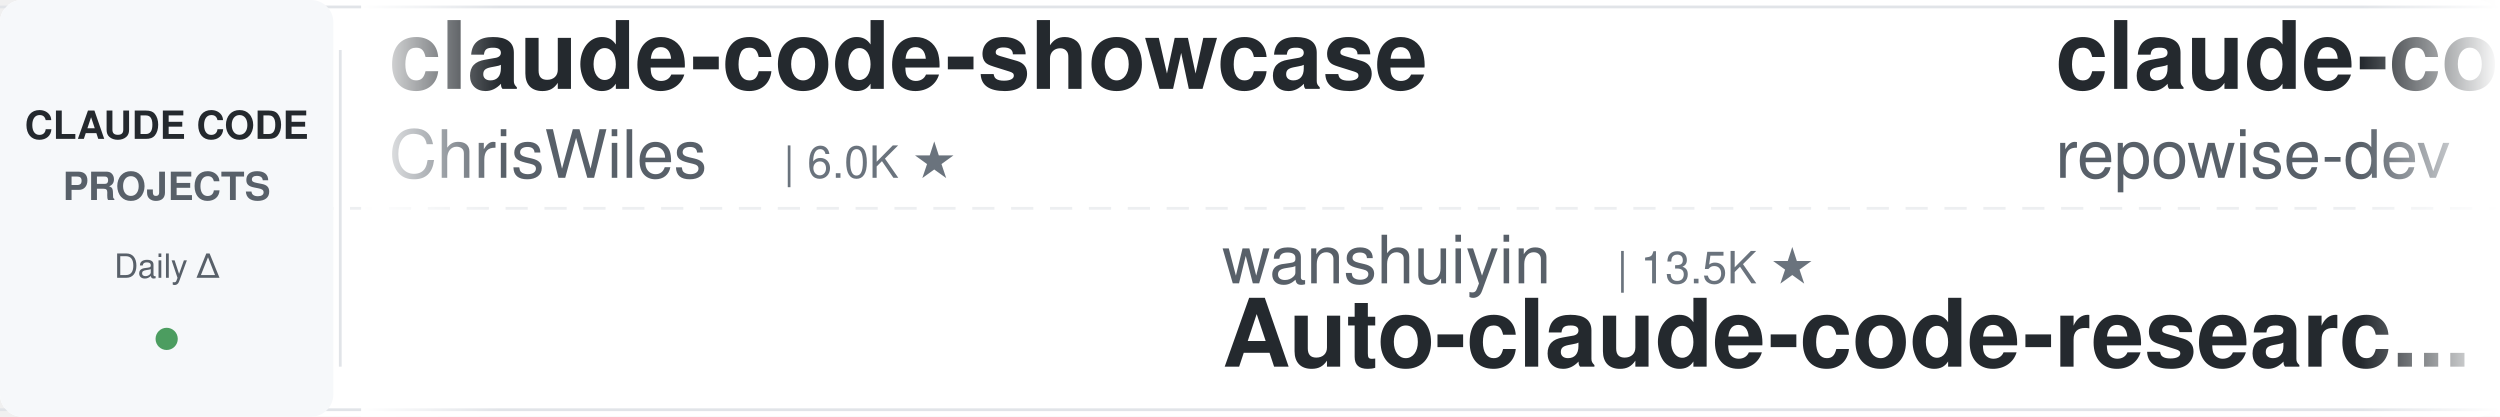
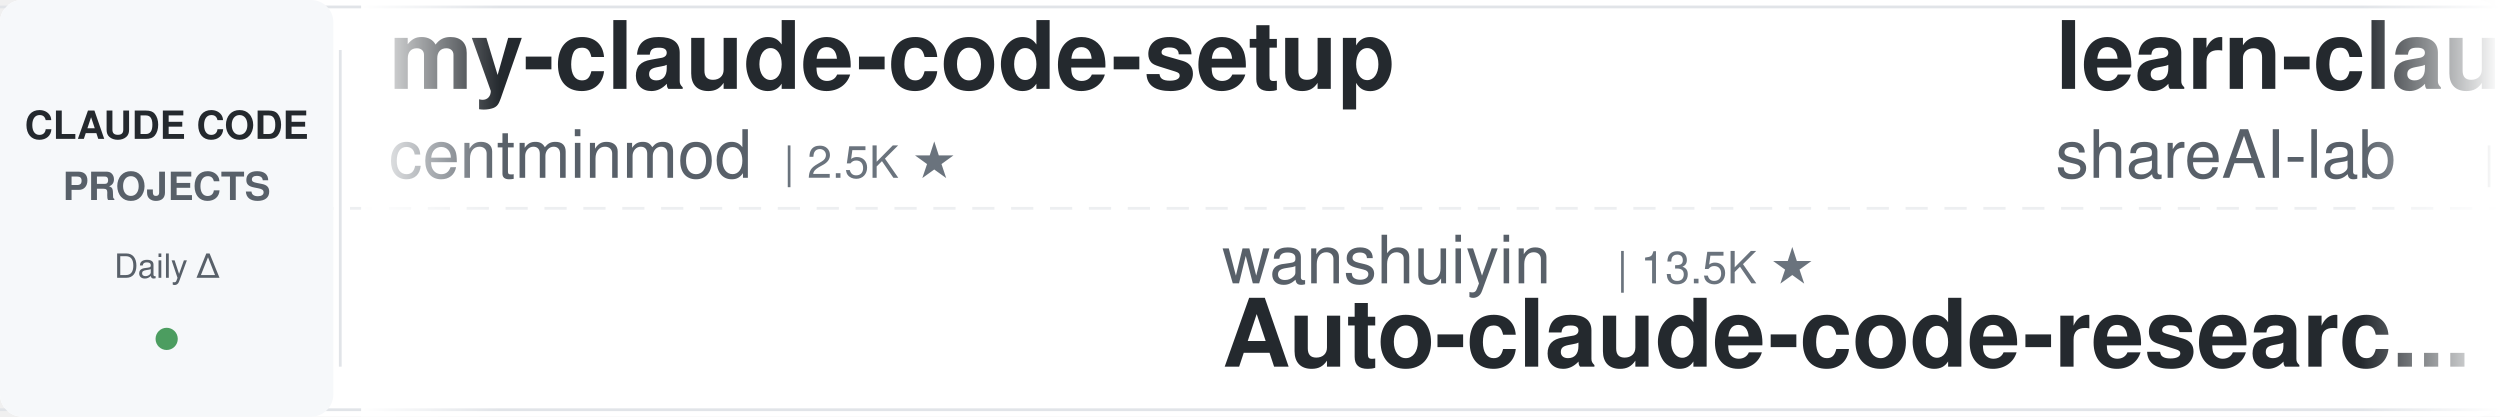
<svg xmlns="http://www.w3.org/2000/svg" width="900" height="150">
  <defs>
    <linearGradient id="leftFade" x1="0%" y1="0%" x2="100%" y2="0%">
      <stop offset="0%" style="stop-color:#ffffff;stop-opacity:1" />
      <stop offset="100%" style="stop-color:#ffffff;stop-opacity:0" />
    </linearGradient>
    <linearGradient id="rightFade" x1="0%" y1="0%" x2="100%" y2="0%">
      <stop offset="0%" style="stop-color:#ffffff;stop-opacity:0" />
      <stop offset="100%" style="stop-color:#ffffff;stop-opacity:1" />
    </linearGradient>
  </defs>
  <rect width="900" height="150" fill="#ffffff" rx="8" />
  <rect x="0" y="2" width="900" height="1" fill="#e1e4e8" />
  <rect x="0" y="147" width="900" height="1" fill="#e1e4e8" />
  <line x1="0" y1="75" x2="900" y2="75" stroke="#e1e4e8" stroke-width="1" stroke-dasharray="8 6" opacity="0.6" />
  <rect x="0" y="0" width="120" height="150" fill="#f6f8fa" rx="8" />
  <text x="60" y="50" font-family="-apple-system, BlinkMacSystemFont, 'Segoe UI', Helvetica, Arial, sans-serif" font-size="14" font-weight="600" fill="#24292e" text-anchor="middle">CLAUDE CODE</text>
  <text x="60" y="72" font-family="-apple-system, BlinkMacSystemFont, 'Segoe UI', Helvetica, Arial, sans-serif" font-size="14" font-weight="600" fill="#586069" text-anchor="middle">PROJECTS</text>
  <text x="60" y="100" font-family="-apple-system, BlinkMacSystemFont, 'Segoe UI', Helvetica, Arial, sans-serif" font-size="12" font-weight="500" fill="#586069" text-anchor="middle">Daily Δ</text>
  <circle cx="60" cy="122" r="4" fill="#22863a" opacity="0.8" />
  <rect x="122" y="18" width="1" height="114" fill="#e1e4e8" />
  <clipPath id="tickerClip">
    <rect x="130" y="0" width="770" height="150" />
  </clipPath>
  <g clip-path="url(#tickerClip)">
    <g id="tickerItems">
      <animateTransform attributeName="transform" attributeType="XML" type="translate" from="0 0" to="-3000 0" dur="54s" repeatCount="indefinite" />
      <g transform="translate(0, 0)">
-         <text x="140" y="32" font-family="-apple-system, BlinkMacSystemFont, 'Segoe UI', Helvetica, Arial, sans-serif" font-size="34" font-weight="600" fill="#24292e">claude-code-showcase</text>
-         <text x="140" y="64" font-family="-apple-system, BlinkMacSystemFont, 'Segoe UI', Helvetica, Arial, sans-serif" font-size="24" font-weight="400" fill="#586069">ChrisWiles</text>
-         <text x="282" y="64" font-family="-apple-system, BlinkMacSystemFont, 'Segoe UI', Helvetica, Arial, sans-serif" font-size="16" font-weight="500" fill="#6a737d">| 6.0K ★</text>
+         <text x="140" y="32" font-family="-apple-system, BlinkMacSystemFont, 'Segoe UI', Helvetica, Arial, sans-serif" font-size="34" font-weight="600" fill="#24292e">my-claude-code-setup</text>
+         <text x="140" y="64" font-family="-apple-system, BlinkMacSystemFont, 'Segoe UI', Helvetica, Arial, sans-serif" font-size="24" font-weight="400" fill="#586069">centminmod</text>
+         <text x="282" y="64" font-family="-apple-system, BlinkMacSystemFont, 'Segoe UI', Helvetica, Arial, sans-serif" font-size="16" font-weight="500" fill="#6a737d">| 2.5K ★</text>
      </g>
      <g transform="translate(300, 0)">
        <text x="140" y="102" font-family="-apple-system, BlinkMacSystemFont, 'Segoe UI', Helvetica, Arial, sans-serif" font-size="24" font-weight="400" fill="#586069">wanshuiyin</text>
        <text x="282" y="102" font-family="-apple-system, BlinkMacSystemFont, 'Segoe UI', Helvetica, Arial, sans-serif" font-size="16" font-weight="500" fill="#6a737d">| 13.5K ★</text>
        <text x="140" y="132" font-family="-apple-system, BlinkMacSystemFont, 'Segoe UI', Helvetica, Arial, sans-serif" font-size="34" font-weight="600" fill="#24292e">Auto-claude-code-researc...</text>
      </g>
      <g transform="translate(600, 0)">
-         <text x="140" y="32" font-family="-apple-system, BlinkMacSystemFont, 'Segoe UI', Helvetica, Arial, sans-serif" font-size="34" font-weight="600" fill="#24292e">claude-code-prompts</text>
-         <text x="140" y="64" font-family="-apple-system, BlinkMacSystemFont, 'Segoe UI', Helvetica, Arial, sans-serif" font-size="24" font-weight="400" fill="#586069">repowise-dev</text>
-         <text x="306" y="64" font-family="-apple-system, BlinkMacSystemFont, 'Segoe UI', Helvetica, Arial, sans-serif" font-size="16" font-weight="500" fill="#6a737d">| 1.2K ★</text>
+         <text x="140" y="32" font-family="-apple-system, BlinkMacSystemFont, 'Segoe UI', Helvetica, Arial, sans-serif" font-size="34" font-weight="600" fill="#24292e">learn-claude-code</text>
+         <text x="140" y="64" font-family="-apple-system, BlinkMacSystemFont, 'Segoe UI', Helvetica, Arial, sans-serif" font-size="24" font-weight="400" fill="#586069">shareAI-lab</text>
+         <text x="294" y="64" font-family="-apple-system, BlinkMacSystemFont, 'Segoe UI', Helvetica, Arial, sans-serif" font-size="16" font-weight="500" fill="#6a737d">| 71.2K ★</text>
      </g>
      <g transform="translate(900, 0)">
-         <text x="140" y="102" font-family="-apple-system, BlinkMacSystemFont, 'Segoe UI', Helvetica, Arial, sans-serif" font-size="24" font-weight="400" fill="#586069">krusemediallc</text>
-         <text x="318" y="102" font-family="-apple-system, BlinkMacSystemFont, 'Segoe UI', Helvetica, Arial, sans-serif" font-size="16" font-weight="500" fill="#6a737d">| 1.0K ★</text>
-         <text x="140" y="132" font-family="-apple-system, BlinkMacSystemFont, 'Segoe UI', Helvetica, Arial, sans-serif" font-size="34" font-weight="600" fill="#24292e">arcads-claude-code</text>
+         <text x="140" y="102" font-family="-apple-system, BlinkMacSystemFont, 'Segoe UI', Helvetica, Arial, sans-serif" font-size="24" font-weight="400" fill="#586069">VILA-Lab</text>
+         <text x="258" y="102" font-family="-apple-system, BlinkMacSystemFont, 'Segoe UI', Helvetica, Arial, sans-serif" font-size="16" font-weight="500" fill="#6a737d">| 1.9K ★</text>
+         <text x="140" y="132" font-family="-apple-system, BlinkMacSystemFont, 'Segoe UI', Helvetica, Arial, sans-serif" font-size="34" font-weight="600" fill="#24292e">Dive-into-Claude-Code</text>
      </g>
      <g transform="translate(1200, 0)">
-         <text x="140" y="32" font-family="-apple-system, BlinkMacSystemFont, 'Segoe UI', Helvetica, Arial, sans-serif" font-size="34" font-weight="600" fill="#24292e">claude-code-hub</text>
-         <text x="140" y="64" font-family="-apple-system, BlinkMacSystemFont, 'Segoe UI', Helvetica, Arial, sans-serif" font-size="24" font-weight="400" fill="#586069">ding113</text>
-         <text x="246" y="64" font-family="-apple-system, BlinkMacSystemFont, 'Segoe UI', Helvetica, Arial, sans-serif" font-size="16" font-weight="500" fill="#6a737d">| 3.3K ★</text>
+         <text x="140" y="32" font-family="-apple-system, BlinkMacSystemFont, 'Segoe UI', Helvetica, Arial, sans-serif" font-size="34" font-weight="600" fill="#24292e">Claude-Code-Game-Studios</text>
+         <text x="140" y="64" font-family="-apple-system, BlinkMacSystemFont, 'Segoe UI', Helvetica, Arial, sans-serif" font-size="24" font-weight="400" fill="#586069">Donchitos</text>
+         <text x="270" y="64" font-family="-apple-system, BlinkMacSystemFont, 'Segoe UI', Helvetica, Arial, sans-serif" font-size="16" font-weight="500" fill="#6a737d">| 23.1K ★</text>
      </g>
      <g transform="translate(1500, 0)">
-         <text x="140" y="102" font-family="-apple-system, BlinkMacSystemFont, 'Segoe UI', Helvetica, Arial, sans-serif" font-size="24" font-weight="400" fill="#586069">anthropics</text>
-         <text x="282" y="102" font-family="-apple-system, BlinkMacSystemFont, 'Segoe UI', Helvetica, Arial, sans-serif" font-size="16" font-weight="500" fill="#6a737d">| 5.6K ★</text>
-         <text x="140" y="132" font-family="-apple-system, BlinkMacSystemFont, 'Segoe UI', Helvetica, Arial, sans-serif" font-size="34" font-weight="600" fill="#24292e">claude-code-security-rev...</text>
+         <text x="140" y="102" font-family="-apple-system, BlinkMacSystemFont, 'Segoe UI', Helvetica, Arial, sans-serif" font-size="24" font-weight="400" fill="#586069">hangsman</text>
+         <text x="258" y="102" font-family="-apple-system, BlinkMacSystemFont, 'Segoe UI', Helvetica, Arial, sans-serif" font-size="16" font-weight="500" fill="#6a737d">| 787 ★</text>
+         <text x="140" y="132" font-family="-apple-system, BlinkMacSystemFont, 'Segoe UI', Helvetica, Arial, sans-serif" font-size="34" font-weight="600" fill="#24292e">claude-code-source</text>
      </g>
      <g transform="translate(1800, 0)">
-         <text x="140" y="32" font-family="-apple-system, BlinkMacSystemFont, 'Segoe UI', Helvetica, Arial, sans-serif" font-size="34" font-weight="600" fill="#24292e">free-claude-code</text>
-         <text x="140" y="64" font-family="-apple-system, BlinkMacSystemFont, 'Segoe UI', Helvetica, Arial, sans-serif" font-size="24" font-weight="400" fill="#586069">Alishahryar1</text>
-         <text x="306" y="64" font-family="-apple-system, BlinkMacSystemFont, 'Segoe UI', Helvetica, Arial, sans-serif" font-size="16" font-weight="500" fill="#6a737d">| 40.5K ★</text>
+         <text x="140" y="32" font-family="-apple-system, BlinkMacSystemFont, 'Segoe UI', Helvetica, Arial, sans-serif" font-size="34" font-weight="600" fill="#24292e">claude-code-source</text>
+         <text x="140" y="64" font-family="-apple-system, BlinkMacSystemFont, 'Segoe UI', Helvetica, Arial, sans-serif" font-size="24" font-weight="400" fill="#586069">AprilNEA</text>
+         <text x="258" y="64" font-family="-apple-system, BlinkMacSystemFont, 'Segoe UI', Helvetica, Arial, sans-serif" font-size="16" font-weight="500" fill="#6a737d">| 391 ★</text>
      </g>
      <g transform="translate(2100, 0)">
-         <text x="140" y="102" font-family="-apple-system, BlinkMacSystemFont, 'Segoe UI', Helvetica, Arial, sans-serif" font-size="24" font-weight="400" fill="#586069">shanraisshan</text>
-         <text x="306" y="102" font-family="-apple-system, BlinkMacSystemFont, 'Segoe UI', Helvetica, Arial, sans-serif" font-size="16" font-weight="500" fill="#6a737d">| 62.9K ★</text>
-         <text x="140" y="132" font-family="-apple-system, BlinkMacSystemFont, 'Segoe UI', Helvetica, Arial, sans-serif" font-size="34" font-weight="600" fill="#24292e">claude-code-best-practic...</text>
+         <text x="140" y="102" font-family="-apple-system, BlinkMacSystemFont, 'Segoe UI', Helvetica, Arial, sans-serif" font-size="24" font-weight="400" fill="#586069">anthropics</text>
+         <text x="282" y="102" font-family="-apple-system, BlinkMacSystemFont, 'Segoe UI', Helvetica, Arial, sans-serif" font-size="16" font-weight="500" fill="#6a737d">| 8.4K ★</text>
+         <text x="140" y="132" font-family="-apple-system, BlinkMacSystemFont, 'Segoe UI', Helvetica, Arial, sans-serif" font-size="34" font-weight="600" fill="#24292e">claude-code-action</text>
      </g>
      <g transform="translate(2400, 0)">
-         <text x="140" y="32" font-family="-apple-system, BlinkMacSystemFont, 'Segoe UI', Helvetica, Arial, sans-serif" font-size="34" font-weight="600" fill="#24292e">ECC</text>
-         <text x="140" y="64" font-family="-apple-system, BlinkMacSystemFont, 'Segoe UI', Helvetica, Arial, sans-serif" font-size="24" font-weight="400" fill="#586069">affaan-m</text>
-         <text x="258" y="64" font-family="-apple-system, BlinkMacSystemFont, 'Segoe UI', Helvetica, Arial, sans-serif" font-size="16" font-weight="500" fill="#6a737d">| 230.3K ★</text>
+         <text x="140" y="32" font-family="-apple-system, BlinkMacSystemFont, 'Segoe UI', Helvetica, Arial, sans-serif" font-size="34" font-weight="600" fill="#24292e">claude-code-proxy</text>
+         <text x="140" y="64" font-family="-apple-system, BlinkMacSystemFont, 'Segoe UI', Helvetica, Arial, sans-serif" font-size="24" font-weight="400" fill="#586069">fuergaosi233</text>
+         <text x="306" y="64" font-family="-apple-system, BlinkMacSystemFont, 'Segoe UI', Helvetica, Arial, sans-serif" font-size="16" font-weight="500" fill="#6a737d">| 2.7K ★</text>
      </g>
      <g transform="translate(2700, 0)">
-         <text x="140" y="102" font-family="-apple-system, BlinkMacSystemFont, 'Segoe UI', Helvetica, Arial, sans-serif" font-size="24" font-weight="400" fill="#586069">FlorianBruniaux</text>
-         <text x="342" y="102" font-family="-apple-system, BlinkMacSystemFont, 'Segoe UI', Helvetica, Arial, sans-serif" font-size="16" font-weight="500" fill="#6a737d">| 5.5K ★</text>
-         <text x="140" y="132" font-family="-apple-system, BlinkMacSystemFont, 'Segoe UI', Helvetica, Arial, sans-serif" font-size="34" font-weight="600" fill="#24292e">claude-code-ultimate-gui...</text>
+         <text x="140" y="102" font-family="-apple-system, BlinkMacSystemFont, 'Segoe UI', Helvetica, Arial, sans-serif" font-size="24" font-weight="400" fill="#586069">ykdojo</text>
+         <text x="234" y="102" font-family="-apple-system, BlinkMacSystemFont, 'Segoe UI', Helvetica, Arial, sans-serif" font-size="16" font-weight="500" fill="#6a737d">| 9.3K ★</text>
+         <text x="140" y="132" font-family="-apple-system, BlinkMacSystemFont, 'Segoe UI', Helvetica, Arial, sans-serif" font-size="34" font-weight="600" fill="#24292e">claude-code-tips</text>
      </g>
      <g transform="translate(3000, 0)">
-         <text x="140" y="32" font-family="-apple-system, BlinkMacSystemFont, 'Segoe UI', Helvetica, Arial, sans-serif" font-size="34" font-weight="600" fill="#24292e">claude-code-showcase</text>
-         <text x="140" y="64" font-family="-apple-system, BlinkMacSystemFont, 'Segoe UI', Helvetica, Arial, sans-serif" font-size="24" font-weight="400" fill="#586069">ChrisWiles</text>
-         <text x="282" y="64" font-family="-apple-system, BlinkMacSystemFont, 'Segoe UI', Helvetica, Arial, sans-serif" font-size="16" font-weight="500" fill="#6a737d">| 6.0K ★</text>
+         <text x="140" y="32" font-family="-apple-system, BlinkMacSystemFont, 'Segoe UI', Helvetica, Arial, sans-serif" font-size="34" font-weight="600" fill="#24292e">my-claude-code-setup</text>
+         <text x="140" y="64" font-family="-apple-system, BlinkMacSystemFont, 'Segoe UI', Helvetica, Arial, sans-serif" font-size="24" font-weight="400" fill="#586069">centminmod</text>
+         <text x="282" y="64" font-family="-apple-system, BlinkMacSystemFont, 'Segoe UI', Helvetica, Arial, sans-serif" font-size="16" font-weight="500" fill="#6a737d">| 2.5K ★</text>
      </g>
      <g transform="translate(3300, 0)">
        <text x="140" y="102" font-family="-apple-system, BlinkMacSystemFont, 'Segoe UI', Helvetica, Arial, sans-serif" font-size="24" font-weight="400" fill="#586069">wanshuiyin</text>
        <text x="282" y="102" font-family="-apple-system, BlinkMacSystemFont, 'Segoe UI', Helvetica, Arial, sans-serif" font-size="16" font-weight="500" fill="#6a737d">| 13.5K ★</text>
        <text x="140" y="132" font-family="-apple-system, BlinkMacSystemFont, 'Segoe UI', Helvetica, Arial, sans-serif" font-size="34" font-weight="600" fill="#24292e">Auto-claude-code-researc...</text>
      </g>
      <g transform="translate(3600, 0)">
-         <text x="140" y="32" font-family="-apple-system, BlinkMacSystemFont, 'Segoe UI', Helvetica, Arial, sans-serif" font-size="34" font-weight="600" fill="#24292e">claude-code-prompts</text>
-         <text x="140" y="64" font-family="-apple-system, BlinkMacSystemFont, 'Segoe UI', Helvetica, Arial, sans-serif" font-size="24" font-weight="400" fill="#586069">repowise-dev</text>
-         <text x="306" y="64" font-family="-apple-system, BlinkMacSystemFont, 'Segoe UI', Helvetica, Arial, sans-serif" font-size="16" font-weight="500" fill="#6a737d">| 1.2K ★</text>
+         <text x="140" y="32" font-family="-apple-system, BlinkMacSystemFont, 'Segoe UI', Helvetica, Arial, sans-serif" font-size="34" font-weight="600" fill="#24292e">learn-claude-code</text>
+         <text x="140" y="64" font-family="-apple-system, BlinkMacSystemFont, 'Segoe UI', Helvetica, Arial, sans-serif" font-size="24" font-weight="400" fill="#586069">shareAI-lab</text>
+         <text x="294" y="64" font-family="-apple-system, BlinkMacSystemFont, 'Segoe UI', Helvetica, Arial, sans-serif" font-size="16" font-weight="500" fill="#6a737d">| 71.2K ★</text>
      </g>
      <g transform="translate(3900, 0)">
-         <text x="140" y="102" font-family="-apple-system, BlinkMacSystemFont, 'Segoe UI', Helvetica, Arial, sans-serif" font-size="24" font-weight="400" fill="#586069">krusemediallc</text>
-         <text x="318" y="102" font-family="-apple-system, BlinkMacSystemFont, 'Segoe UI', Helvetica, Arial, sans-serif" font-size="16" font-weight="500" fill="#6a737d">| 1.0K ★</text>
-         <text x="140" y="132" font-family="-apple-system, BlinkMacSystemFont, 'Segoe UI', Helvetica, Arial, sans-serif" font-size="34" font-weight="600" fill="#24292e">arcads-claude-code</text>
+         <text x="140" y="102" font-family="-apple-system, BlinkMacSystemFont, 'Segoe UI', Helvetica, Arial, sans-serif" font-size="24" font-weight="400" fill="#586069">VILA-Lab</text>
+         <text x="258" y="102" font-family="-apple-system, BlinkMacSystemFont, 'Segoe UI', Helvetica, Arial, sans-serif" font-size="16" font-weight="500" fill="#6a737d">| 1.9K ★</text>
+         <text x="140" y="132" font-family="-apple-system, BlinkMacSystemFont, 'Segoe UI', Helvetica, Arial, sans-serif" font-size="34" font-weight="600" fill="#24292e">Dive-into-Claude-Code</text>
      </g>
    </g>
  </g>
  <rect x="130" y="0" width="50" height="150" fill="url(#leftFade)" />
  <rect x="850" y="0" width="50" height="150" fill="url(#rightFade)" />
</svg>
